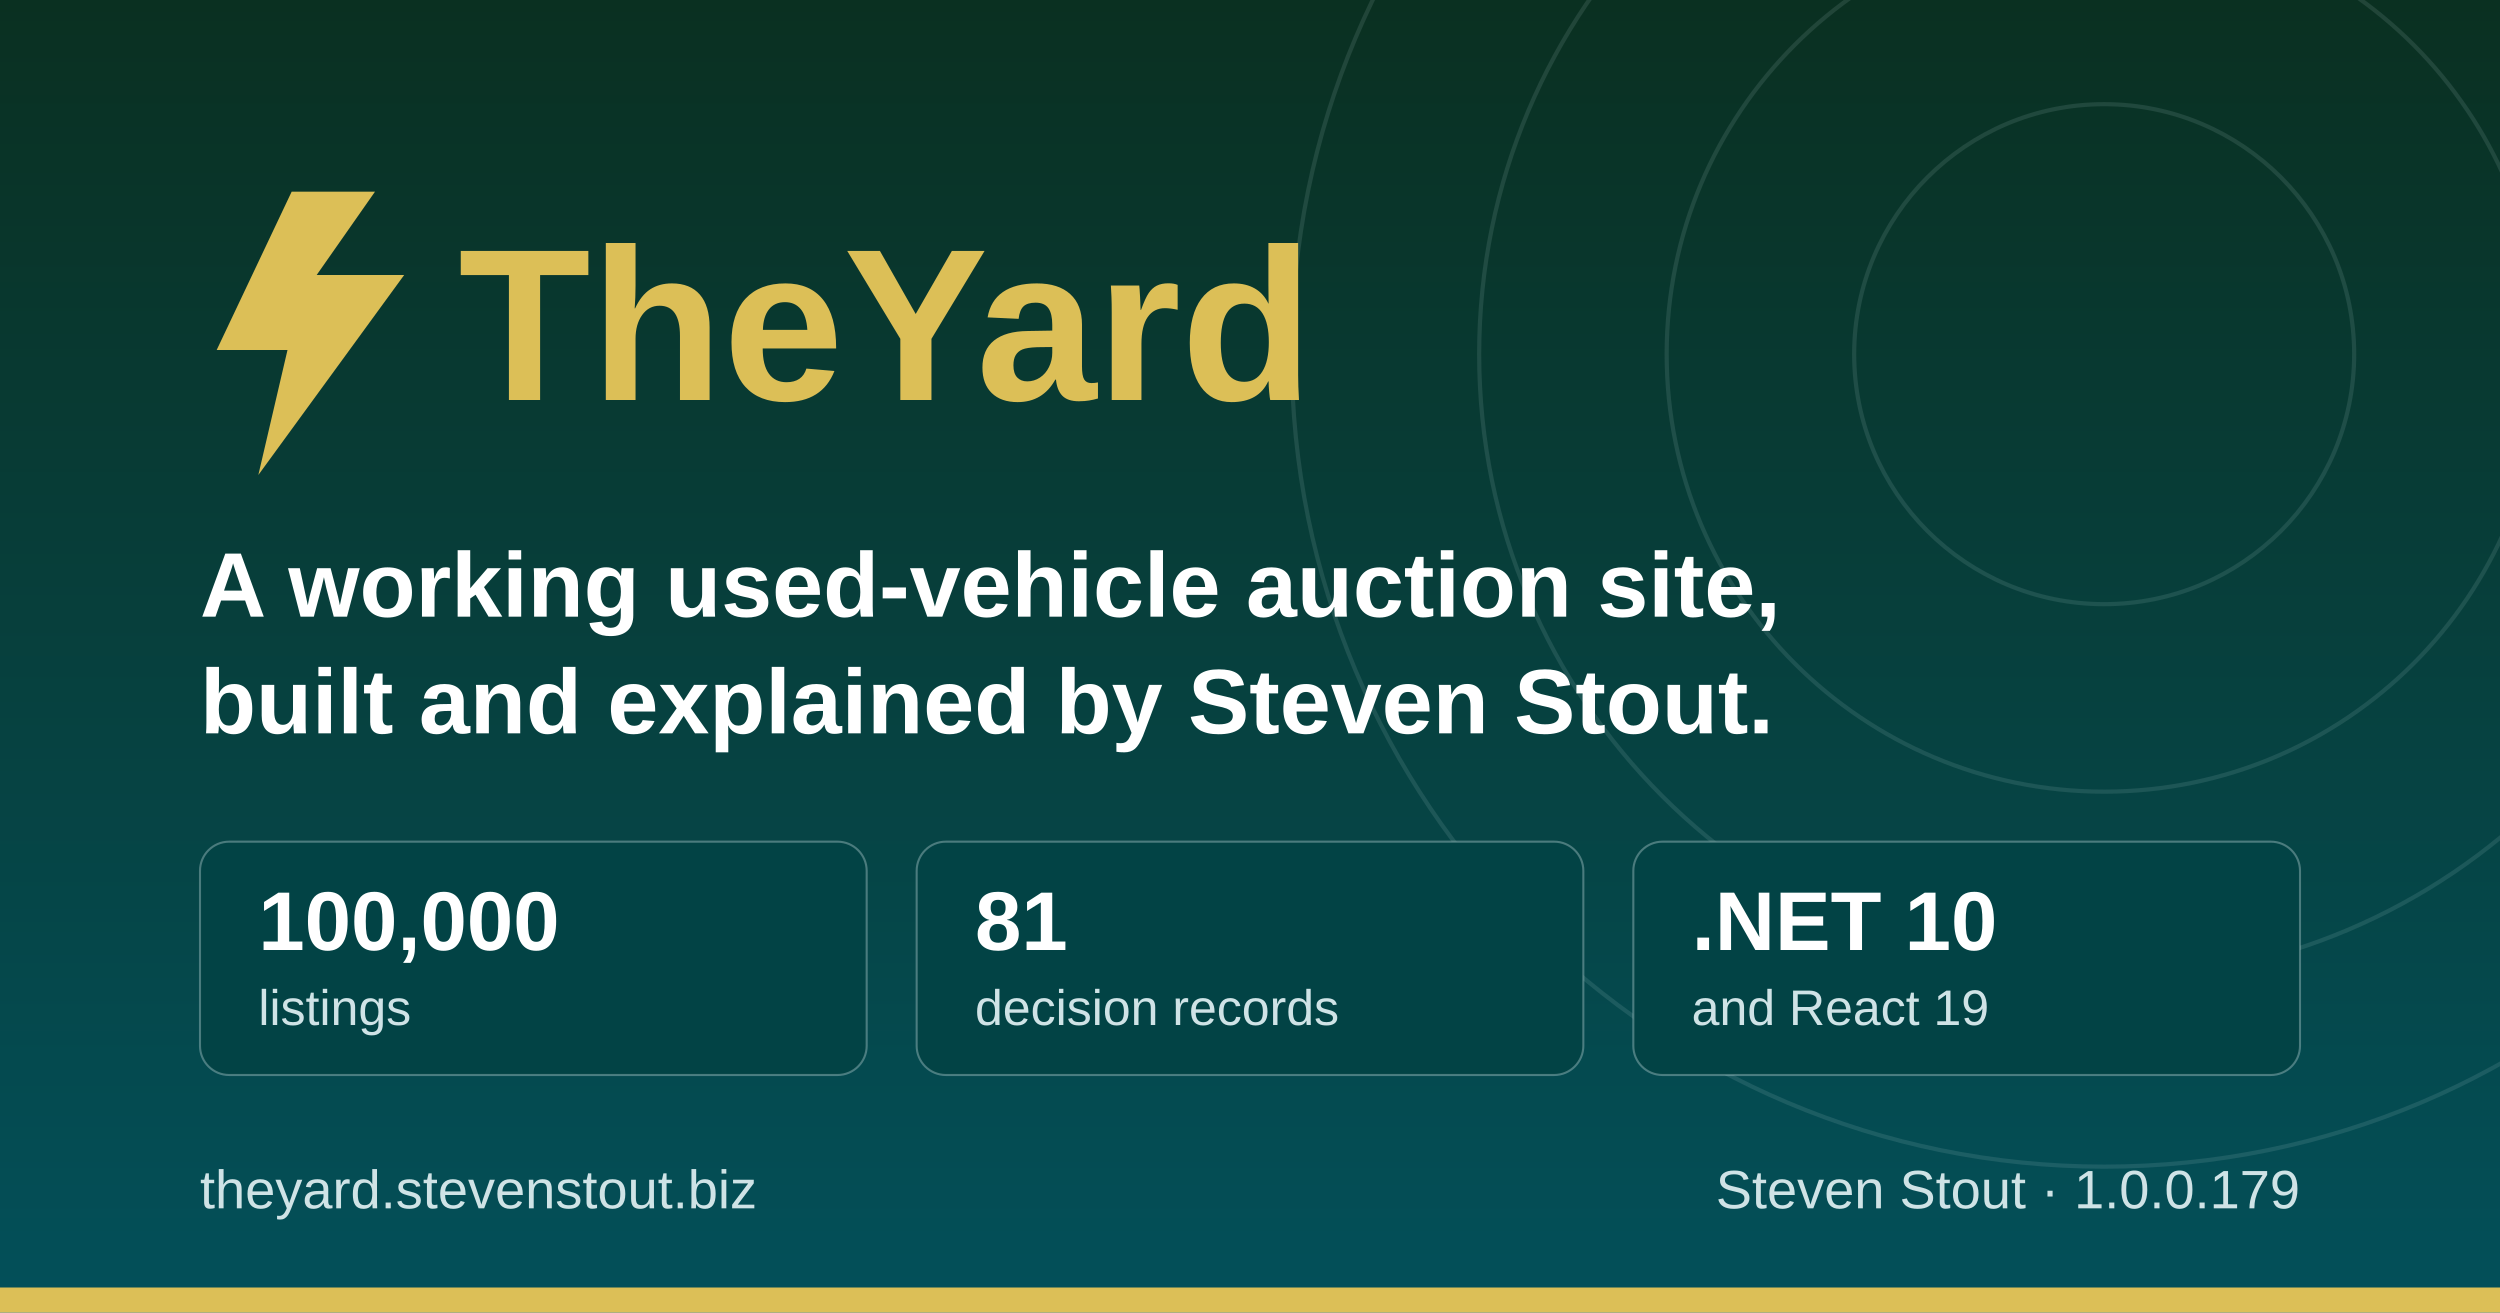
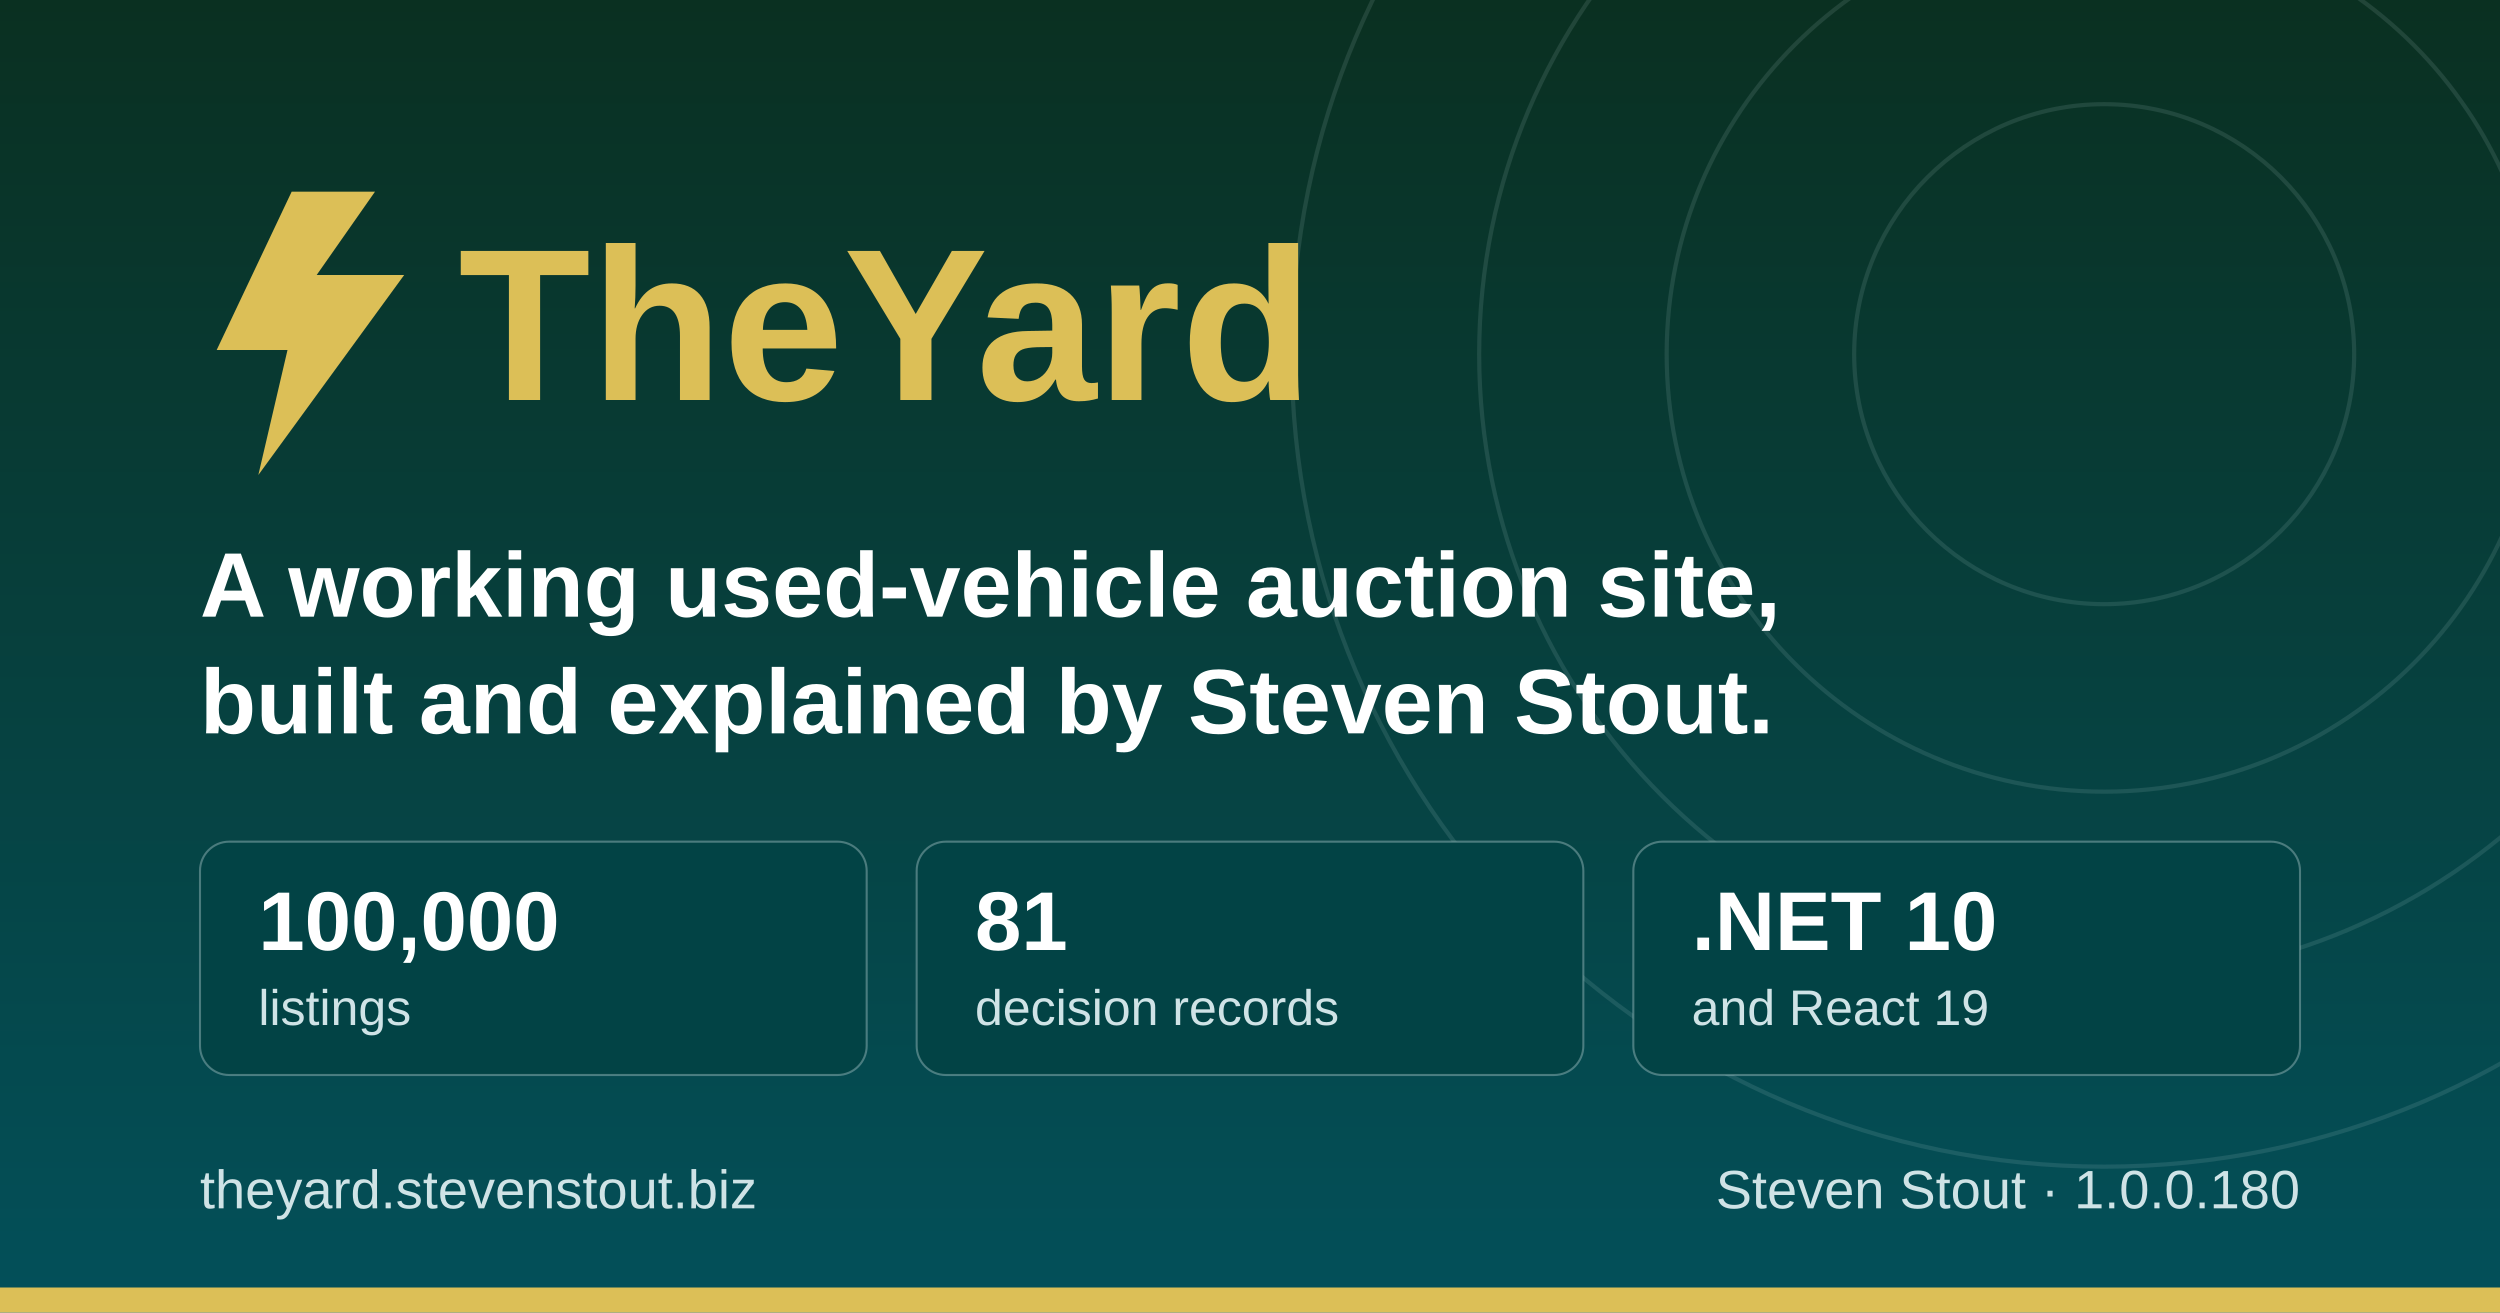
<svg xmlns="http://www.w3.org/2000/svg" width="1200" height="630" viewBox="0 0 1200 630" role="img" aria-label="TheYard, a used-vehicle auction platform, by Steven Stout">
  <defs>
    <linearGradient id="ground" x1="0" y1="0" x2="0" y2="1">
      <stop offset="0" stop-color="#0a3021" />
      <stop offset="1" stop-color="#03505a" />
    </linearGradient>
  </defs>
  <rect width="1200" height="630" fill="url(#ground)" />
  <g fill="none" stroke="#cfe3e6" stroke-opacity="0.12" stroke-width="2">
    <circle cx="1010" cy="170" r="120" />
    <circle cx="1010" cy="170" r="210" />
    <circle cx="1010" cy="170" r="300" />
    <circle cx="1010" cy="170" r="390" />
  </g>
  <rect x="0" y="618" width="1200" height="12" fill="#dcbf57" />
  <g transform="translate(96, 176)">
    <path d="M44 -84 L8 -8 h34 l-14 60 l70 -96 h-42 l28 -40 z" fill="#dcbf57" />
    <text x="124" y="16" font-family="Poppins, Segoe UI, system-ui, Arial, sans-serif" font-size="104" font-weight="700" fill="#dcbf57">TheYard</text>
  </g>
  <text x="96" y="296" font-family="Poppins, Segoe UI, system-ui, Arial, sans-serif" font-size="44" font-weight="600" fill="#ffffff">A working used-vehicle auction site,</text>
  <text x="96" y="352" font-family="Poppins, Segoe UI, system-ui, Arial, sans-serif" font-size="44" font-weight="600" fill="#ffffff">built and explained by Steven Stout.</text>
  <g font-family="Poppins, Segoe UI, system-ui, Arial, sans-serif">
    <rect x="96" y="404" width="320" height="112" rx="14" fill="#024345" stroke="#cfe3e6" stroke-opacity="0.35" />
    <text x="124" y="456" font-size="40" font-weight="700" fill="#ffffff">100,000</text>
    <text x="124" y="492" font-size="24" font-weight="500" fill="#cfe3e6">listings</text>
    <rect x="440" y="404" width="320" height="112" rx="14" fill="#024345" stroke="#cfe3e6" stroke-opacity="0.35" />
    <text x="468" y="456" font-size="40" font-weight="700" fill="#ffffff">81</text>
    <text x="468" y="492" font-size="24" font-weight="500" fill="#cfe3e6">decision records</text>
    <rect x="784" y="404" width="320" height="112" rx="14" fill="#024345" stroke="#cfe3e6" stroke-opacity="0.35" />
    <text x="812" y="456" font-size="40" font-weight="700" fill="#ffffff">.NET 10</text>
    <text x="812" y="492" font-size="24" font-weight="500" fill="#cfe3e6">and React 19</text>
  </g>
  <text x="96" y="580" font-family="Poppins, Segoe UI, system-ui, Arial, sans-serif" font-size="26" font-weight="500" fill="#cfe3e6">theyard.stevenstout.biz</text>
-   <text x="1104" y="580" text-anchor="end" font-family="Poppins, Segoe UI, system-ui, Arial, sans-serif" font-size="26" font-weight="500" fill="#cfe3e6">Steven Stout · 1.0.0.179</text>
+   <text x="1104" y="580" text-anchor="end" font-family="Poppins, Segoe UI, system-ui, Arial, sans-serif" font-size="26" font-weight="500" fill="#cfe3e6">Steven Stout · 1.0.0.180</text>
</svg>
